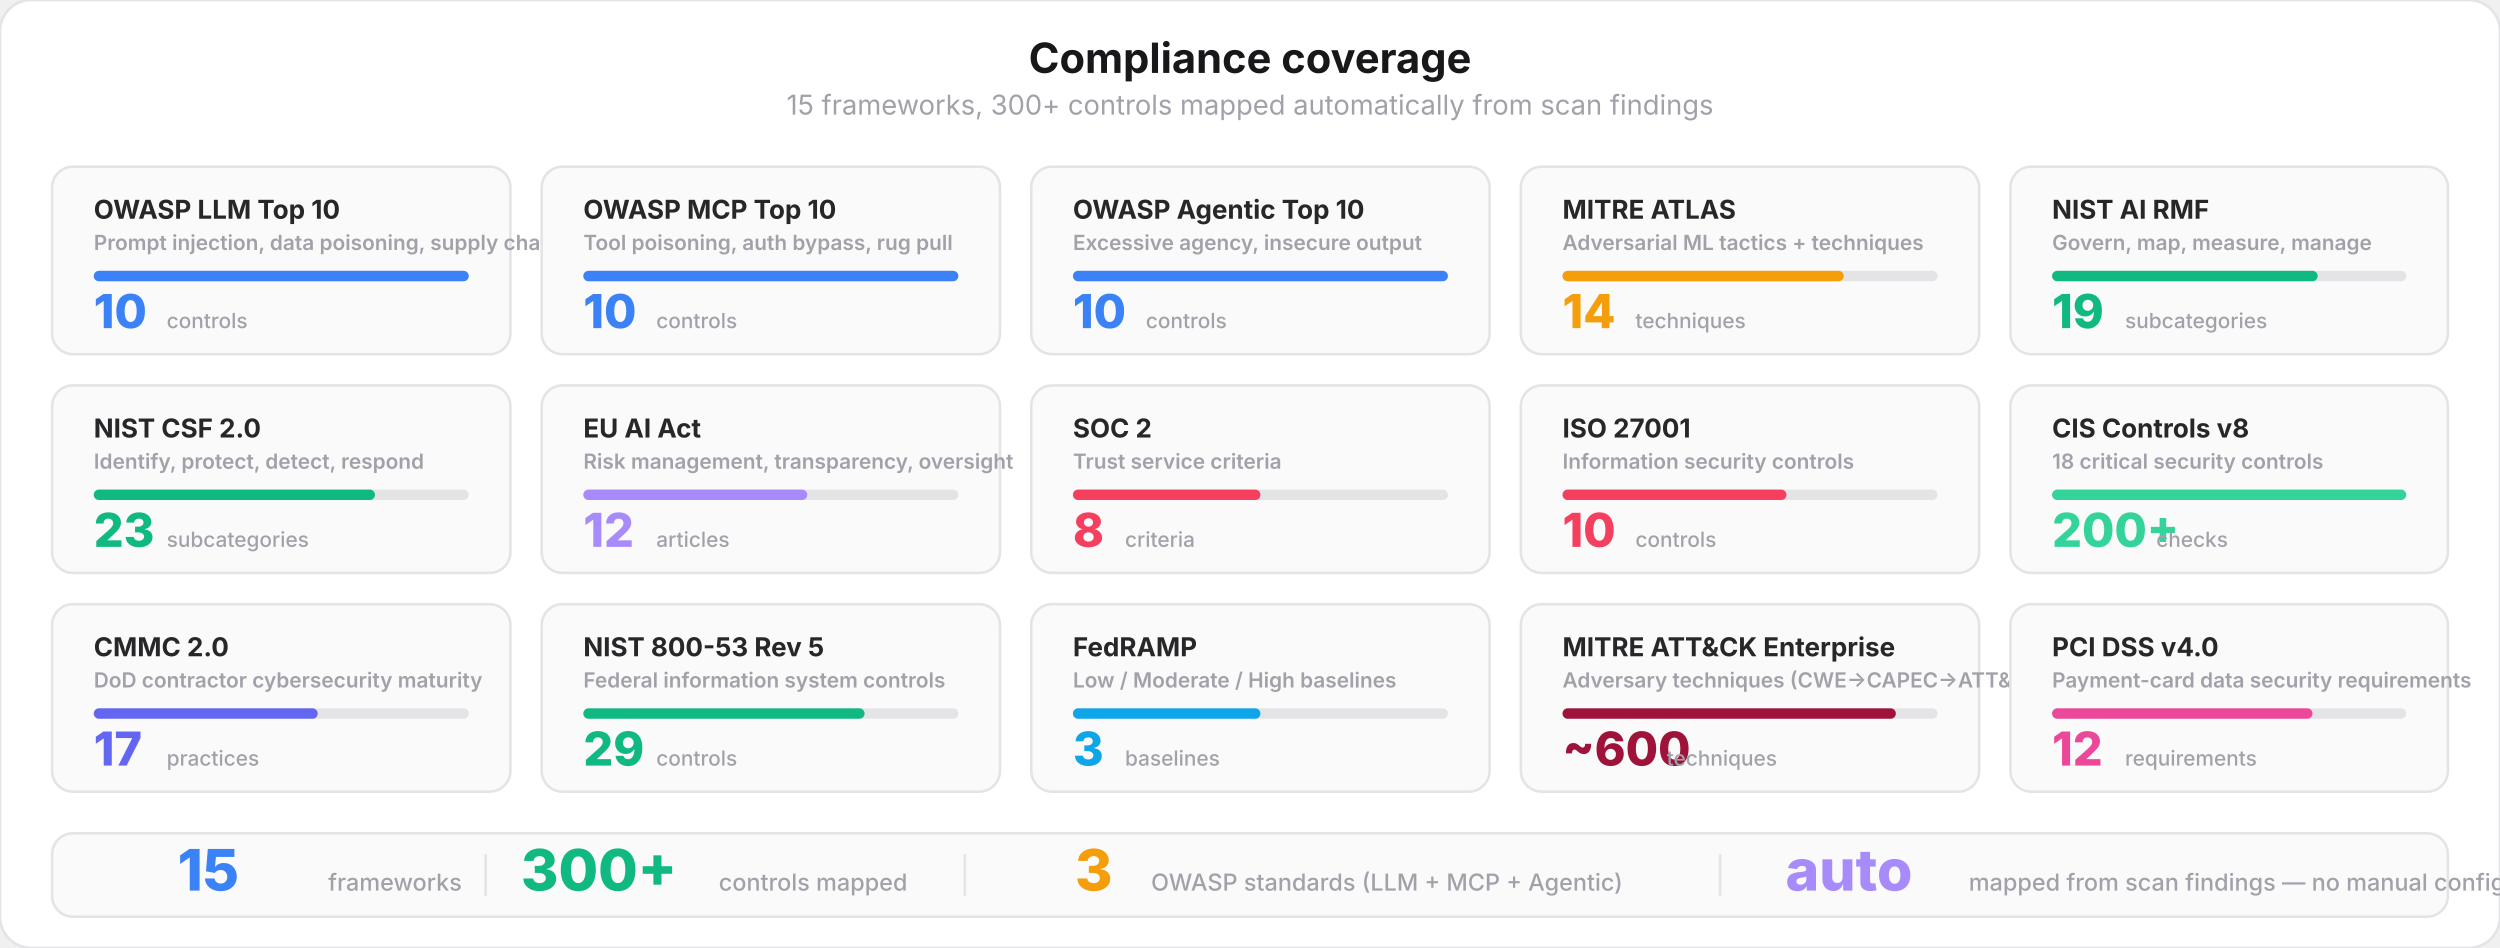
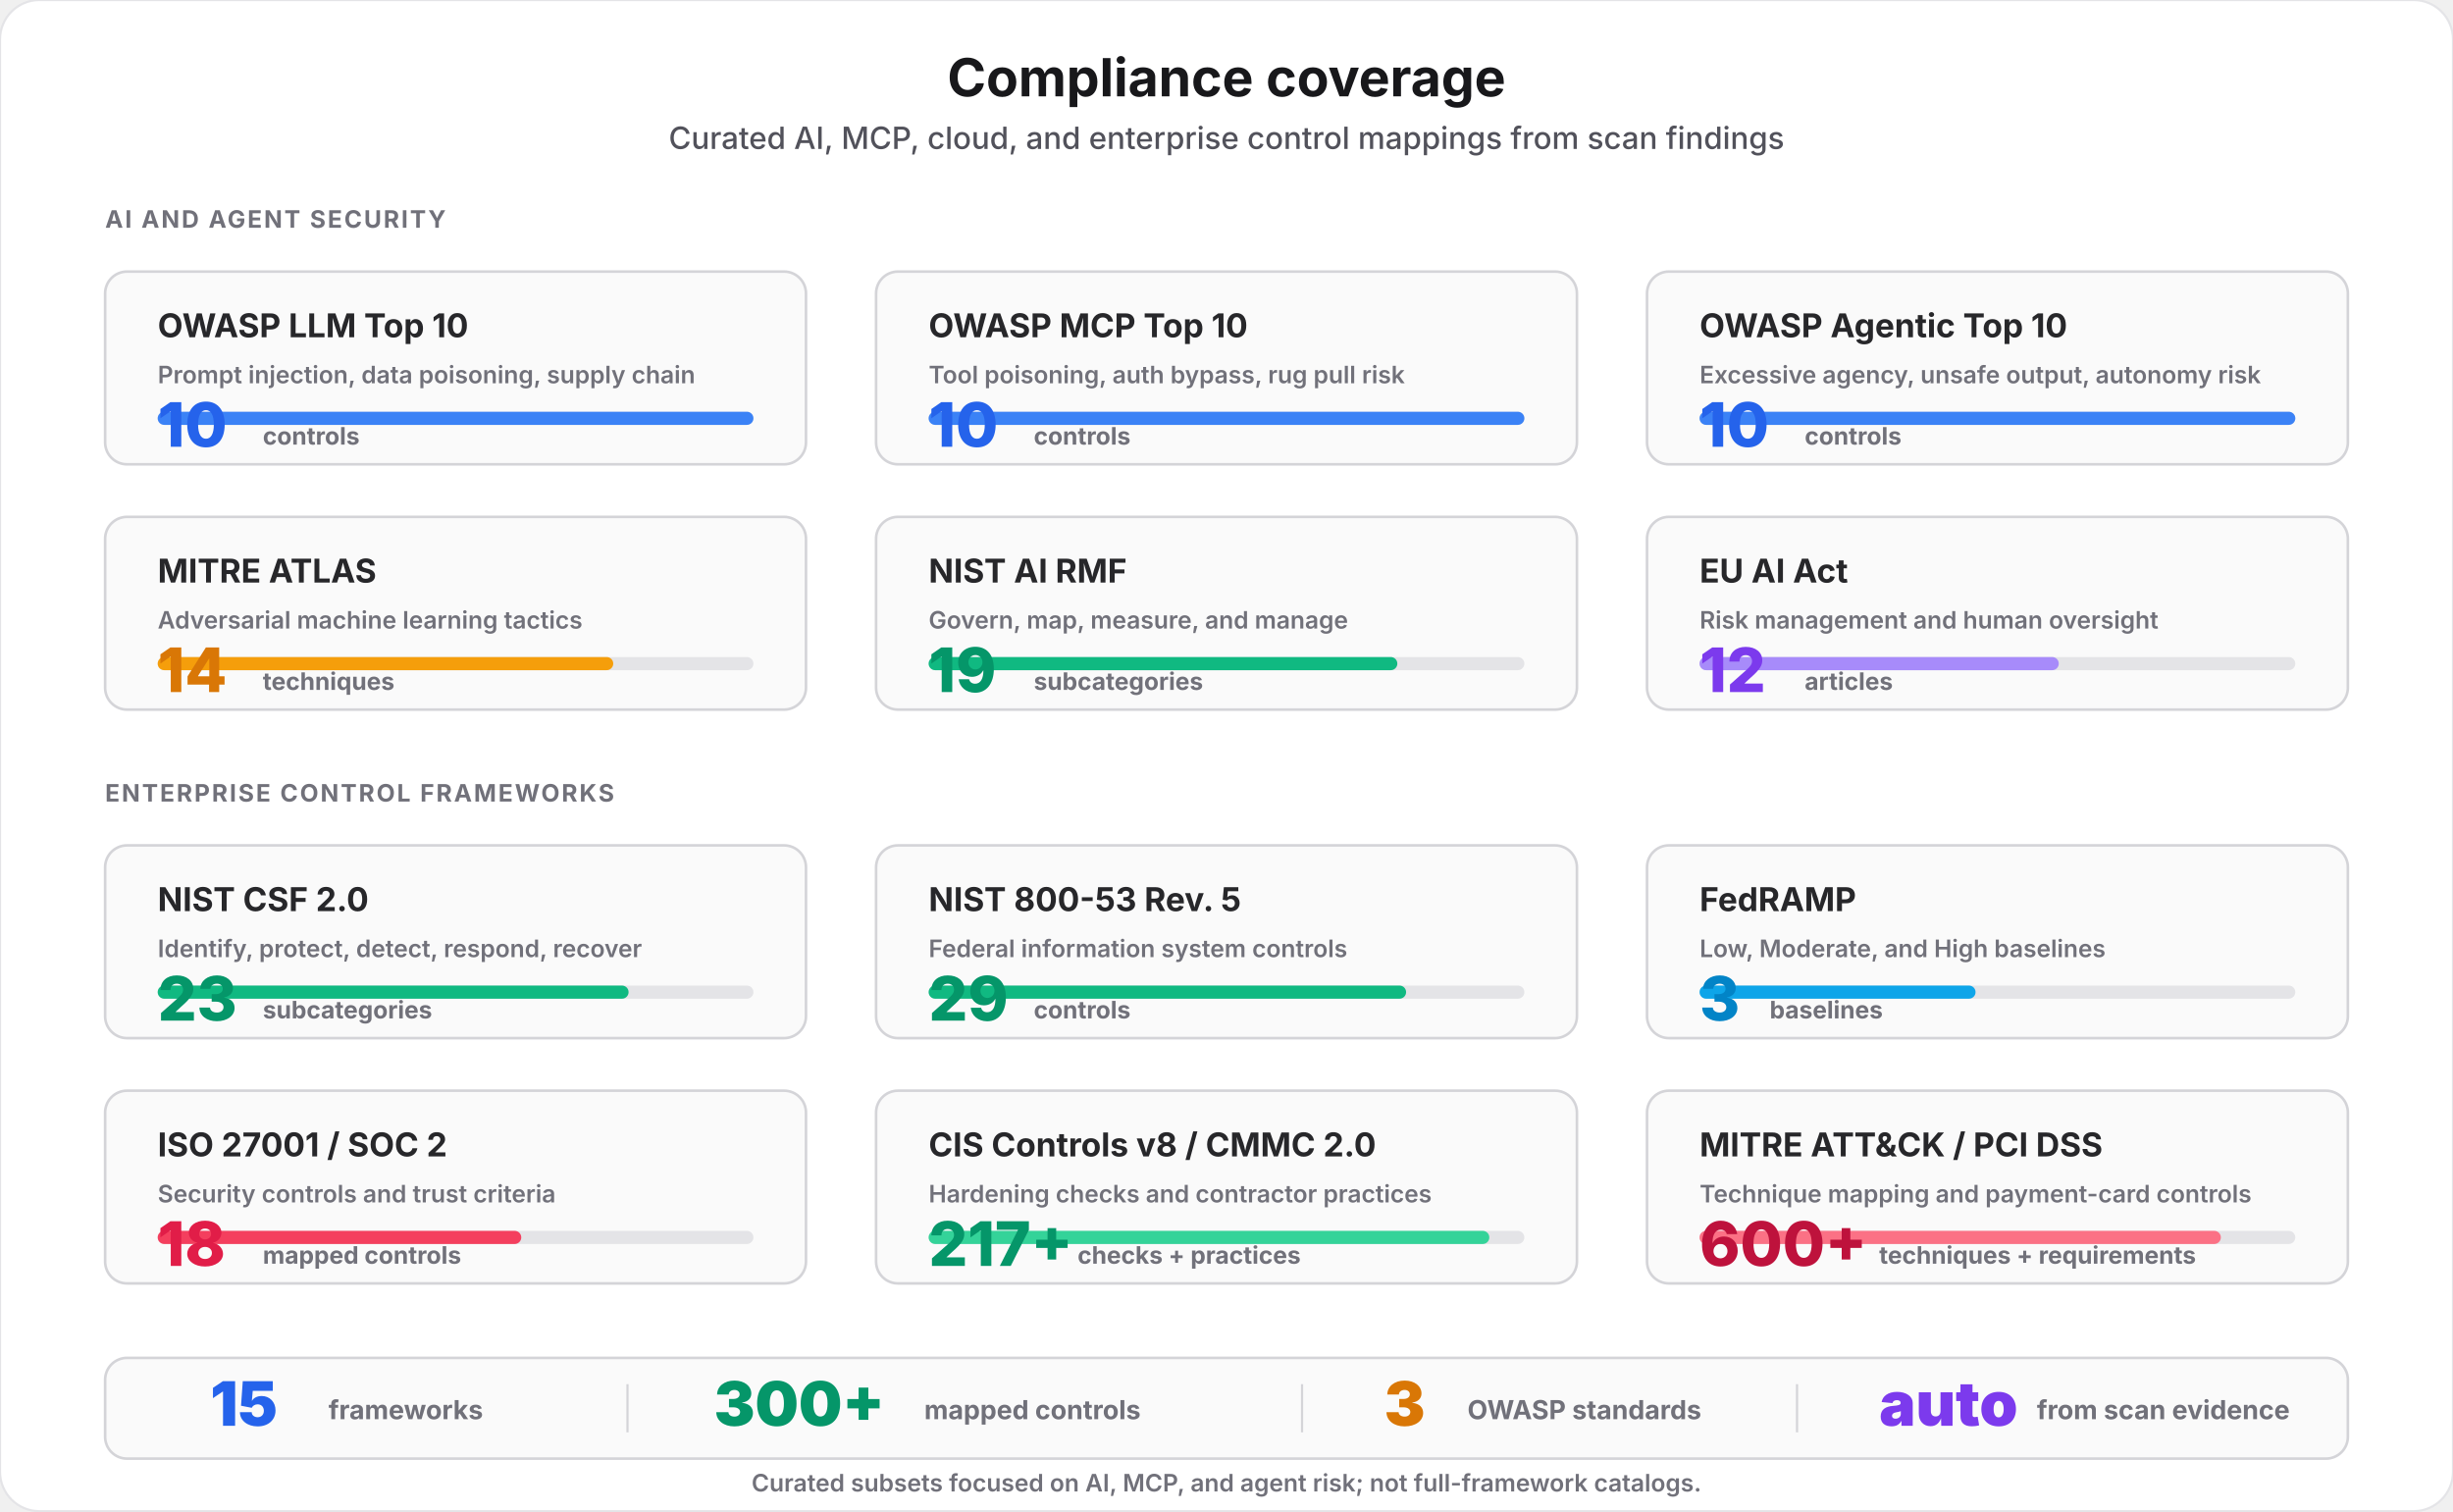
- <svg xmlns="http://www.w3.org/2000/svg" viewBox="0 0 960 364" fill="none">
+ <svg xmlns="http://www.w3.org/2000/svg" viewBox="0 0 1120 690" fill="none" role="img" aria-labelledby="title desc">
  <style>
    text { font-family: system-ui, -apple-system, 'Segoe UI', sans-serif; }
-     .title { font-size: 16px; font-weight: 700; fill: #18181b; }
-     .subtitle { font-size: 10.5px; font-weight: 400; fill: #a1a1aa; }
-     .fw-name { font-size: 10px; font-weight: 700; fill: #27272a; }
-     .fw-code { font-size: 8px; font-weight: 600; fill: #a1a1aa; }
-     .fw-count { font-size: 18px; font-weight: 800; }
-     .fw-label { font-size: 8px; font-weight: 500; fill: #a1a1aa; }
+     .title { font-size: 24px; font-weight: 750; fill: #18181b; }
+     .subtitle { font-size: 14px; font-weight: 500; fill: #52525b; }
+     .section { font-size: 11px; font-weight: 700; letter-spacing: .08em; fill: #71717a; }
+     .card { fill: #fafafa; stroke: #d4d4d8; stroke-width: 1.2; }
+     .name { font-size: 15px; font-weight: 750; fill: #27272a; }
+     .scope { font-size: 11px; font-weight: 600; fill: #71717a; }
+     .count { font-size: 28px; font-weight: 800; }
+     .unit { font-size: 11px; font-weight: 700; fill: #71717a; }
    .bar-bg { fill: #e4e4e7; }
-     .summary-num { font-size: 22px; font-weight: 800; }
-     .summary-label { font-size: 9px; font-weight: 500; fill: #a1a1aa; }
+     .summary { fill: #fafafa; stroke: #d4d4d8; stroke-width: 1.2; }
+     .summary-num { font-size: 28px; font-weight: 850; }
+     .summary-label { font-size: 12px; font-weight: 700; fill: #71717a; }
+     .note { font-size: 11px; font-weight: 600; fill: #71717a; }
  </style>
-   <rect width="960" height="364" rx="12" fill="#ffffff" stroke="#e4e4e7" stroke-width="1" />
-   <text x="480" y="28" text-anchor="middle" class="title">Compliance coverage</text>
-   <text x="480" y="44" text-anchor="middle" class="subtitle">15 frameworks, 300+ controls mapped automatically from scan findings</text>
-   <rect x="20" y="64" width="176" height="72" rx="8" fill="#fafafa" stroke="#e4e4e7" stroke-width="1" />
-   <text x="36" y="84" class="fw-name">OWASP LLM Top 10</text>
-   <text x="36" y="96" class="fw-code">Prompt injection, data poisoning, supply chain</text>
-   <rect x="36" y="104" width="144" height="4" rx="2" class="bar-bg" />
-   <rect x="36" y="104" width="144" height="4" rx="2" fill="#3b82f6" />
-   <text x="36" y="126" class="fw-count" fill="#3b82f6">10</text>
-   <text x="64" y="126" class="fw-label">controls</text>
-   <rect x="208" y="64" width="176" height="72" rx="8" fill="#fafafa" stroke="#e4e4e7" stroke-width="1" />
-   <text x="224" y="84" class="fw-name">OWASP MCP Top 10</text>
-   <text x="224" y="96" class="fw-code">Tool poisoning, auth bypass, rug pull</text>
-   <rect x="224" y="104" width="144" height="4" rx="2" class="bar-bg" />
-   <rect x="224" y="104" width="144" height="4" rx="2" fill="#3b82f6" />
-   <text x="224" y="126" class="fw-count" fill="#3b82f6">10</text>
-   <text x="252" y="126" class="fw-label">controls</text>
-   <rect x="396" y="64" width="176" height="72" rx="8" fill="#fafafa" stroke="#e4e4e7" stroke-width="1" />
-   <text x="412" y="84" class="fw-name">OWASP Agentic Top 10</text>
-   <text x="412" y="96" class="fw-code">Excessive agency, insecure output</text>
-   <rect x="412" y="104" width="144" height="4" rx="2" class="bar-bg" />
-   <rect x="412" y="104" width="144" height="4" rx="2" fill="#3b82f6" />
-   <text x="412" y="126" class="fw-count" fill="#3b82f6">10</text>
-   <text x="440" y="126" class="fw-label">controls</text>
-   <rect x="584" y="64" width="176" height="72" rx="8" fill="#fafafa" stroke="#e4e4e7" stroke-width="1" />
-   <text x="600" y="84" class="fw-name">MITRE ATLAS</text>
-   <text x="600" y="96" class="fw-code">Adversarial ML tactics + techniques</text>
-   <rect x="600" y="104" width="144" height="4" rx="2" class="bar-bg" />
-   <rect x="600" y="104" width="108" height="4" rx="2" fill="#f59e0b" />
-   <text x="600" y="126" class="fw-count" fill="#f59e0b">14</text>
-   <text x="628" y="126" class="fw-label">techniques</text>
-   <rect x="772" y="64" width="168" height="72" rx="8" fill="#fafafa" stroke="#e4e4e7" stroke-width="1" />
-   <text x="788" y="84" class="fw-name">NIST AI RMF</text>
-   <text x="788" y="96" class="fw-code">Govern, map, measure, manage</text>
-   <rect x="788" y="104" width="136" height="4" rx="2" class="bar-bg" />
-   <rect x="788" y="104" width="102" height="4" rx="2" fill="#10b981" />
-   <text x="788" y="126" class="fw-count" fill="#10b981">19</text>
-   <text x="816" y="126" class="fw-label">subcategories</text>
-   <rect x="20" y="148" width="176" height="72" rx="8" fill="#fafafa" stroke="#e4e4e7" stroke-width="1" />
-   <text x="36" y="168" class="fw-name">NIST CSF 2.0</text>
-   <text x="36" y="180" class="fw-code">Identify, protect, detect, respond</text>
-   <rect x="36" y="188" width="144" height="4" rx="2" class="bar-bg" />
-   <rect x="36" y="188" width="108" height="4" rx="2" fill="#10b981" />
-   <text x="36" y="210" class="fw-count" fill="#10b981">23</text>
-   <text x="64" y="210" class="fw-label">subcategories</text>
-   <rect x="208" y="148" width="176" height="72" rx="8" fill="#fafafa" stroke="#e4e4e7" stroke-width="1" />
-   <text x="224" y="168" class="fw-name">EU AI Act</text>
-   <text x="224" y="180" class="fw-code">Risk management, transparency, oversight</text>
-   <rect x="224" y="188" width="144" height="4" rx="2" class="bar-bg" />
-   <rect x="224" y="188" width="86" height="4" rx="2" fill="#a78bfa" />
-   <text x="224" y="210" class="fw-count" fill="#a78bfa">12</text>
-   <text x="252" y="210" class="fw-label">articles</text>
-   <rect x="396" y="148" width="176" height="72" rx="8" fill="#fafafa" stroke="#e4e4e7" stroke-width="1" />
-   <text x="412" y="168" class="fw-name">SOC 2</text>
-   <text x="412" y="180" class="fw-code">Trust service criteria</text>
-   <rect x="412" y="188" width="144" height="4" rx="2" class="bar-bg" />
-   <rect x="412" y="188" width="72" height="4" rx="2" fill="#f43f5e" />
-   <text x="412" y="210" class="fw-count" fill="#f43f5e">8</text>
-   <text x="432" y="210" class="fw-label">criteria</text>
-   <rect x="584" y="148" width="176" height="72" rx="8" fill="#fafafa" stroke="#e4e4e7" stroke-width="1" />
-   <text x="600" y="168" class="fw-name">ISO 27001</text>
-   <text x="600" y="180" class="fw-code">Information security controls</text>
-   <rect x="600" y="188" width="144" height="4" rx="2" class="bar-bg" />
-   <rect x="600" y="188" width="86" height="4" rx="2" fill="#f43f5e" />
-   <text x="600" y="210" class="fw-count" fill="#f43f5e">10</text>
-   <text x="628" y="210" class="fw-label">controls</text>
-   <rect x="772" y="148" width="168" height="72" rx="8" fill="#fafafa" stroke="#e4e4e7" stroke-width="1" />
-   <text x="788" y="168" class="fw-name">CIS Controls v8</text>
-   <text x="788" y="180" class="fw-code">18 critical security controls</text>
-   <rect x="788" y="188" width="136" height="4" rx="2" class="bar-bg" />
-   <rect x="788" y="188" width="136" height="4" rx="2" fill="#34d399" />
-   <text x="788" y="210" class="fw-count" fill="#34d399">200+</text>
-   <text x="828" y="210" class="fw-label">checks</text>
-   <rect x="20" y="232" width="176" height="72" rx="8" fill="#fafafa" stroke="#e4e4e7" stroke-width="1" />
-   <text x="36" y="252" class="fw-name">CMMC 2.0</text>
-   <text x="36" y="264" class="fw-code">DoD contractor cybersecurity maturity</text>
-   <rect x="36" y="272" width="144" height="4" rx="2" class="bar-bg" />
-   <rect x="36" y="272" width="86" height="4" rx="2" fill="#6366f1" />
-   <text x="36" y="294" class="fw-count" fill="#6366f1">17</text>
-   <text x="64" y="294" class="fw-label">practices</text>
-   <rect x="208" y="232" width="176" height="72" rx="8" fill="#fafafa" stroke="#e4e4e7" stroke-width="1" />
-   <text x="224" y="252" class="fw-name">NIST 800-53 Rev 5</text>
-   <text x="224" y="264" class="fw-code">Federal information system controls</text>
-   <rect x="224" y="272" width="144" height="4" rx="2" class="bar-bg" />
-   <rect x="224" y="272" width="108" height="4" rx="2" fill="#10b981" />
-   <text x="224" y="294" class="fw-count" fill="#10b981">29</text>
-   <text x="252" y="294" class="fw-label">controls</text>
-   <rect x="396" y="232" width="176" height="72" rx="8" fill="#fafafa" stroke="#e4e4e7" stroke-width="1" />
-   <text x="412" y="252" class="fw-name">FedRAMP</text>
-   <text x="412" y="264" class="fw-code">Low / Moderate / High baselines</text>
-   <rect x="412" y="272" width="144" height="4" rx="2" class="bar-bg" />
-   <rect x="412" y="272" width="72" height="4" rx="2" fill="#0ea5e9" />
-   <text x="412" y="294" class="fw-count" fill="#0ea5e9">3</text>
-   <text x="432" y="294" class="fw-label">baselines</text>
-   <rect x="584" y="232" width="176" height="72" rx="8" fill="#fafafa" stroke="#e4e4e7" stroke-width="1" />
-   <text x="600" y="252" class="fw-name">MITRE ATT&amp;CK Enterprise</text>
-   <text x="600" y="264" class="fw-code">Adversary techniques (CWE→CAPEC→ATT&amp;CK)</text>
-   <rect x="600" y="272" width="144" height="4" rx="2" class="bar-bg" />
-   <rect x="600" y="272" width="128" height="4" rx="2" fill="#9f1239" />
-   <text x="600" y="294" class="fw-count" fill="#9f1239">~600</text>
-   <text x="640" y="294" class="fw-label">techniques</text>
-   <rect x="772" y="232" width="168" height="72" rx="8" fill="#fafafa" stroke="#e4e4e7" stroke-width="1" />
-   <text x="788" y="252" class="fw-name">PCI DSS v4.0</text>
-   <text x="788" y="264" class="fw-code">Payment-card data security requirements</text>
-   <rect x="788" y="272" width="136" height="4" rx="2" class="bar-bg" />
-   <rect x="788" y="272" width="100" height="4" rx="2" fill="#ec4899" />
-   <text x="788" y="294" class="fw-count" fill="#ec4899">12</text>
-   <text x="816" y="294" class="fw-label">requirements</text>
-   <rect x="20" y="320" width="920" height="32" rx="8" fill="#fafafa" stroke="#e4e4e7" stroke-width="1" />
-   <text x="80" y="342" text-anchor="middle" class="summary-num" fill="#3b82f6">15</text>
-   <text x="126" y="342" class="summary-label">frameworks</text>
-   <rect x="186" y="328" width="1" height="16" fill="#e4e4e7" />
-   <text x="230" y="342" text-anchor="middle" class="summary-num" fill="#10b981">300+</text>
-   <text x="276" y="342" class="summary-label">controls mapped</text>
-   <rect x="370" y="328" width="1" height="16" fill="#e4e4e7" />
-   <text x="420" y="342" text-anchor="middle" class="summary-num" fill="#f59e0b">3</text>
-   <text x="442" y="342" class="summary-label">OWASP standards (LLM + MCP + Agentic)</text>
-   <rect x="660" y="328" width="1" height="16" fill="#e4e4e7" />
-   <text x="710" y="342" text-anchor="middle" class="summary-num" fill="#a78bfa">auto</text>
-   <text x="756" y="342" class="summary-label">mapped from scan findings — no manual config</text>
+   <rect width="1120" height="690" rx="18" fill="#ffffff" stroke="#e4e4e7" stroke-width="1" />
+   <text x="560" y="44" text-anchor="middle" class="title">Compliance coverage</text>
+   <text x="560" y="68" text-anchor="middle" class="subtitle">Curated AI, MCP, cloud, and enterprise control mappings from scan findings</text>
+   <text x="48" y="104" class="section">AI AND AGENT SECURITY</text>
+   <rect x="48" y="124" width="320" height="88" rx="10" class="card" />
+   <text x="72" y="154" class="name">OWASP LLM Top 10</text>
+   <text x="72" y="175" class="scope">Prompt injection, data poisoning, supply chain</text>
+   <rect x="72" y="188" width="272" height="6" rx="3" class="bar-bg" />
+   <rect x="72" y="188" width="272" height="6" rx="3" fill="#3b82f6" />
+   <text x="72" y="204" class="count" fill="#2563eb">10</text>
+   <text x="120" y="203" class="unit">controls</text>
+   <rect x="400" y="124" width="320" height="88" rx="10" class="card" />
+   <text x="424" y="154" class="name">OWASP MCP Top 10</text>
+   <text x="424" y="175" class="scope">Tool poisoning, auth bypass, rug pull risk</text>
+   <rect x="424" y="188" width="272" height="6" rx="3" class="bar-bg" />
+   <rect x="424" y="188" width="272" height="6" rx="3" fill="#3b82f6" />
+   <text x="424" y="204" class="count" fill="#2563eb">10</text>
+   <text x="472" y="203" class="unit">controls</text>
+   <rect x="752" y="124" width="320" height="88" rx="10" class="card" />
+   <text x="776" y="154" class="name">OWASP Agentic Top 10</text>
+   <text x="776" y="175" class="scope">Excessive agency, unsafe output, autonomy risk</text>
+   <rect x="776" y="188" width="272" height="6" rx="3" class="bar-bg" />
+   <rect x="776" y="188" width="272" height="6" rx="3" fill="#3b82f6" />
+   <text x="776" y="204" class="count" fill="#2563eb">10</text>
+   <text x="824" y="203" class="unit">controls</text>
+   <rect x="48" y="236" width="320" height="88" rx="10" class="card" />
+   <text x="72" y="266" class="name">MITRE ATLAS</text>
+   <text x="72" y="287" class="scope">Adversarial machine learning tactics</text>
+   <rect x="72" y="300" width="272" height="6" rx="3" class="bar-bg" />
+   <rect x="72" y="300" width="208" height="6" rx="3" fill="#f59e0b" />
+   <text x="72" y="316" class="count" fill="#d97706">14</text>
+   <text x="120" y="315" class="unit">techniques</text>
+   <rect x="400" y="236" width="320" height="88" rx="10" class="card" />
+   <text x="424" y="266" class="name">NIST AI RMF</text>
+   <text x="424" y="287" class="scope">Govern, map, measure, and manage</text>
+   <rect x="424" y="300" width="272" height="6" rx="3" class="bar-bg" />
+   <rect x="424" y="300" width="214" height="6" rx="3" fill="#10b981" />
+   <text x="424" y="316" class="count" fill="#059669">19</text>
+   <text x="472" y="315" class="unit">subcategories</text>
+   <rect x="752" y="236" width="320" height="88" rx="10" class="card" />
+   <text x="776" y="266" class="name">EU AI Act</text>
+   <text x="776" y="287" class="scope">Risk management and human oversight</text>
+   <rect x="776" y="300" width="272" height="6" rx="3" class="bar-bg" />
+   <rect x="776" y="300" width="164" height="6" rx="3" fill="#a78bfa" />
+   <text x="776" y="316" class="count" fill="#7c3aed">12</text>
+   <text x="824" y="315" class="unit">articles</text>
+   <text x="48" y="366" class="section">ENTERPRISE CONTROL FRAMEWORKS</text>
+   <rect x="48" y="386" width="320" height="88" rx="10" class="card" />
+   <text x="72" y="416" class="name">NIST CSF 2.0</text>
+   <text x="72" y="437" class="scope">Identify, protect, detect, respond, recover</text>
+   <rect x="72" y="450" width="272" height="6" rx="3" class="bar-bg" />
+   <rect x="72" y="450" width="215" height="6" rx="3" fill="#10b981" />
+   <text x="72" y="466" class="count" fill="#059669">23</text>
+   <text x="120" y="465" class="unit">subcategories</text>
+   <rect x="400" y="386" width="320" height="88" rx="10" class="card" />
+   <text x="424" y="416" class="name">NIST 800-53 Rev. 5</text>
+   <text x="424" y="437" class="scope">Federal information system controls</text>
+   <rect x="424" y="450" width="272" height="6" rx="3" class="bar-bg" />
+   <rect x="424" y="450" width="218" height="6" rx="3" fill="#10b981" />
+   <text x="424" y="466" class="count" fill="#059669">29</text>
+   <text x="472" y="465" class="unit">controls</text>
+   <rect x="752" y="386" width="320" height="88" rx="10" class="card" />
+   <text x="776" y="416" class="name">FedRAMP</text>
+   <text x="776" y="437" class="scope">Low, Moderate, and High baselines</text>
+   <rect x="776" y="450" width="272" height="6" rx="3" class="bar-bg" />
+   <rect x="776" y="450" width="126" height="6" rx="3" fill="#0ea5e9" />
+   <text x="776" y="466" class="count" fill="#0284c7">3</text>
+   <text x="808" y="465" class="unit">baselines</text>
+   <rect x="48" y="498" width="320" height="88" rx="10" class="card" />
+   <text x="72" y="528" class="name">ISO 27001 / SOC 2</text>
+   <text x="72" y="549" class="scope">Security controls and trust criteria</text>
+   <rect x="72" y="562" width="272" height="6" rx="3" class="bar-bg" />
+   <rect x="72" y="562" width="166" height="6" rx="3" fill="#f43f5e" />
+   <text x="72" y="578" class="count" fill="#e11d48">18</text>
+   <text x="120" y="577" class="unit">mapped controls</text>
+   <rect x="400" y="498" width="320" height="88" rx="10" class="card" />
+   <text x="424" y="528" class="name">CIS Controls v8 / CMMC 2.0</text>
+   <text x="424" y="549" class="scope">Hardening checks and contractor practices</text>
+   <rect x="424" y="562" width="272" height="6" rx="3" class="bar-bg" />
+   <rect x="424" y="562" width="256" height="6" rx="3" fill="#34d399" />
+   <text x="424" y="578" class="count" fill="#059669">217+</text>
+   <text x="492" y="577" class="unit">checks + practices</text>
+   <rect x="752" y="498" width="320" height="88" rx="10" class="card" />
+   <text x="776" y="528" class="name">MITRE ATT&amp;CK / PCI DSS</text>
+   <text x="776" y="549" class="scope">Technique mapping and payment-card controls</text>
+   <rect x="776" y="562" width="272" height="6" rx="3" class="bar-bg" />
+   <rect x="776" y="562" width="238" height="6" rx="3" fill="#fb7185" />
+   <text x="776" y="578" class="count" fill="#be123c">600+</text>
+   <text x="858" y="577" class="unit">techniques + requirements</text>
+   <rect x="48" y="620" width="1024" height="46" rx="10" class="summary" />
+   <text x="96" y="651" class="summary-num" fill="#2563eb">15</text>
+   <text x="150" y="648" class="summary-label">frameworks</text>
+   <rect x="286" y="632" width="1" height="22" fill="#d4d4d8" />
+   <text x="326" y="651" class="summary-num" fill="#059669">300+</text>
+   <text x="422" y="648" class="summary-label">mapped controls</text>
+   <rect x="594" y="632" width="1" height="22" fill="#d4d4d8" />
+   <text x="632" y="651" class="summary-num" fill="#d97706">3</text>
+   <text x="670" y="648" class="summary-label">OWASP standards</text>
+   <rect x="820" y="632" width="1" height="22" fill="#d4d4d8" />
+   <text x="858" y="651" class="summary-num" fill="#7c3aed">auto</text>
+   <text x="930" y="648" class="summary-label">from scan evidence</text>
+   <text x="560" y="681" text-anchor="middle" class="note">Curated subsets focused on AI, MCP, and agent risk; not full-framework catalogs.</text>
</svg>
